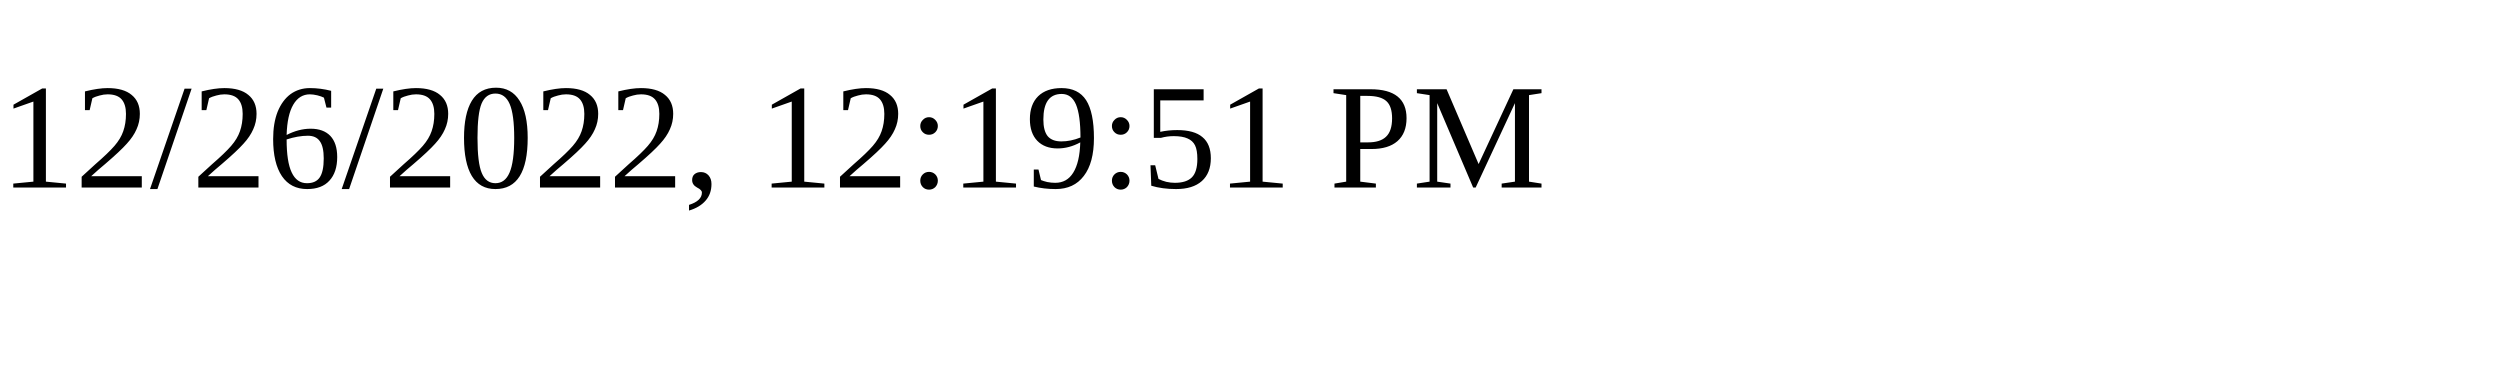
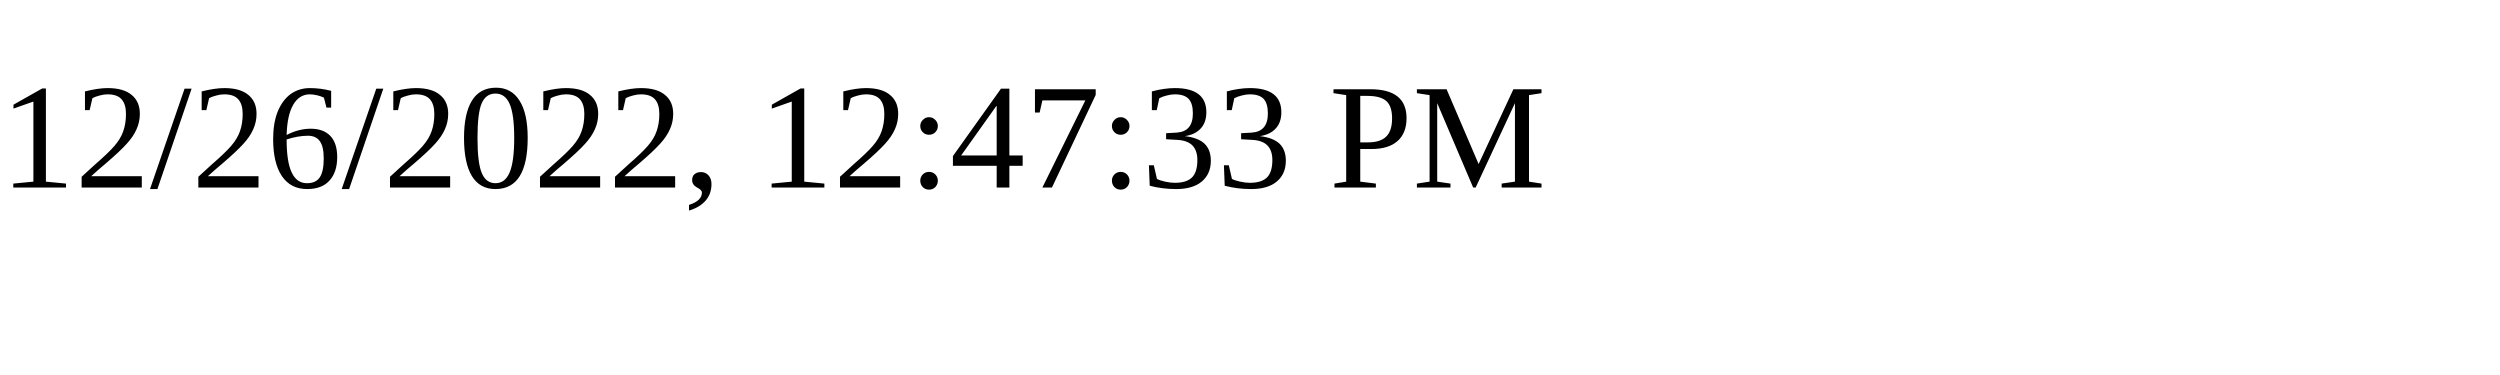
<svg xmlns="http://www.w3.org/2000/svg" height="30" width="200">
-   <text x="0" y="15">12/26/2022, 12:19:51 PM</text>
+   <text x="0" y="15">12/26/2022, 12:47:33 PM</text>
</svg>
